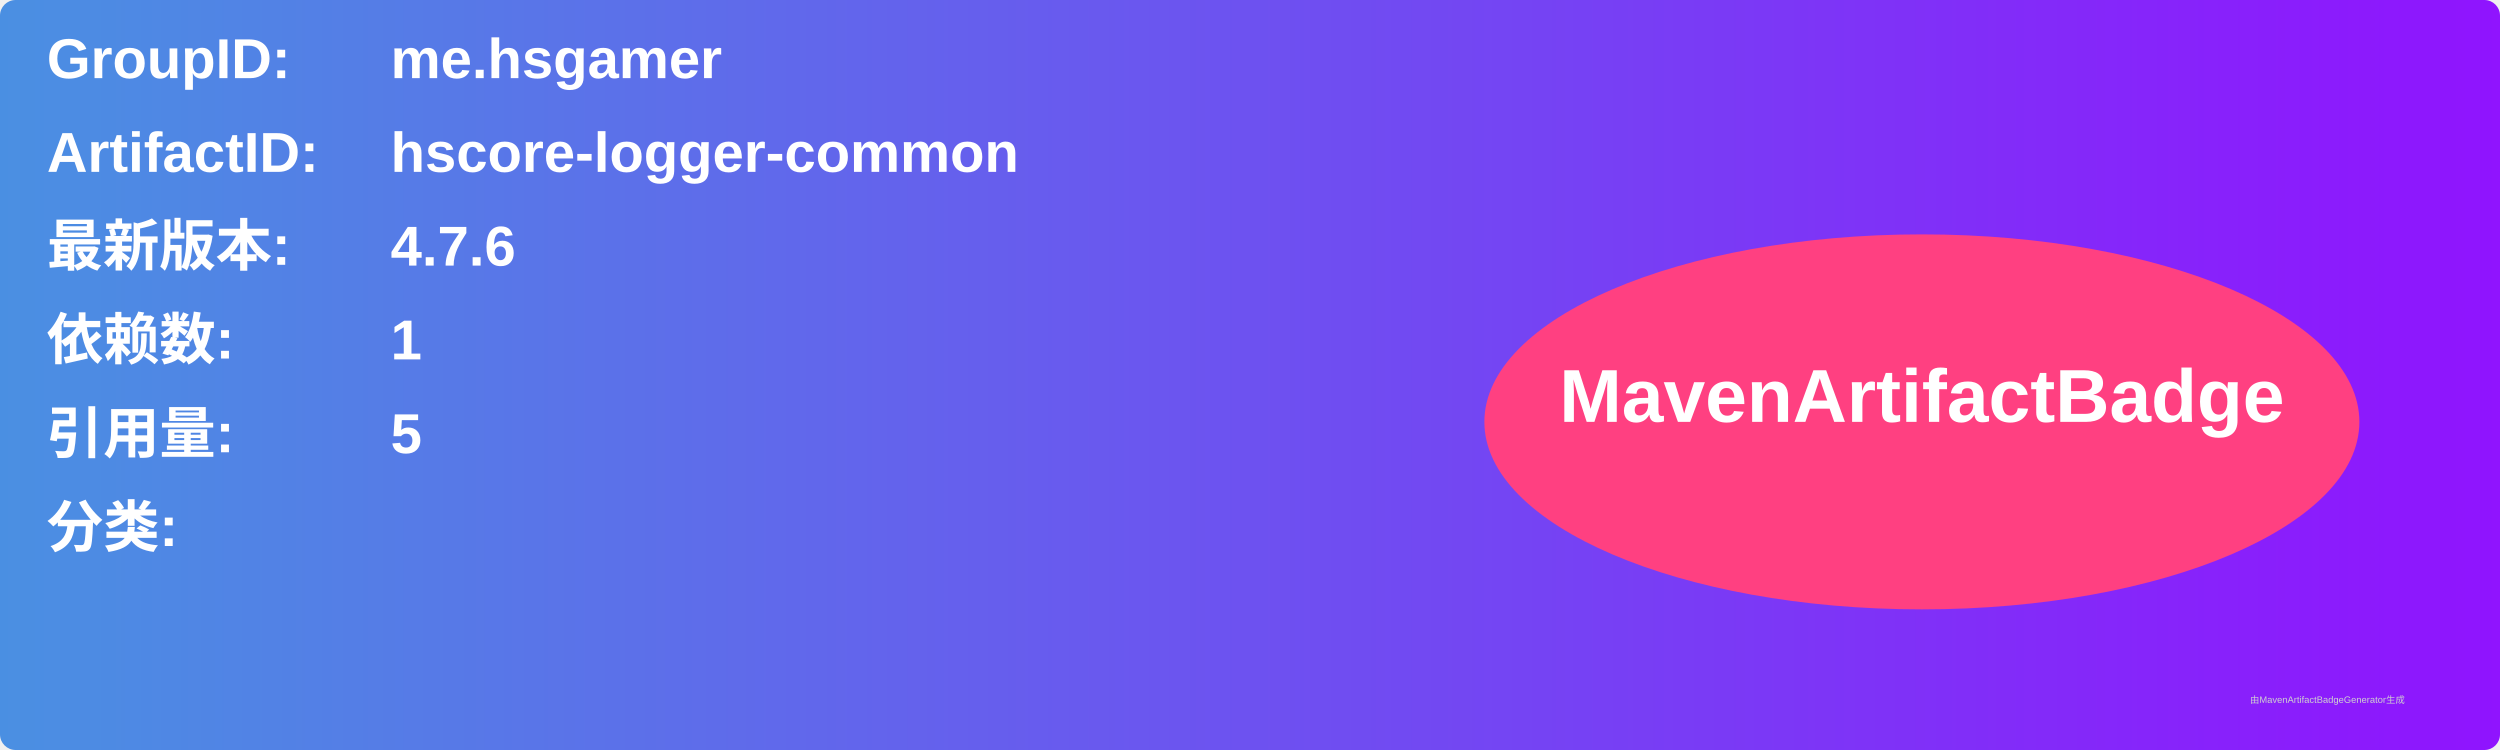
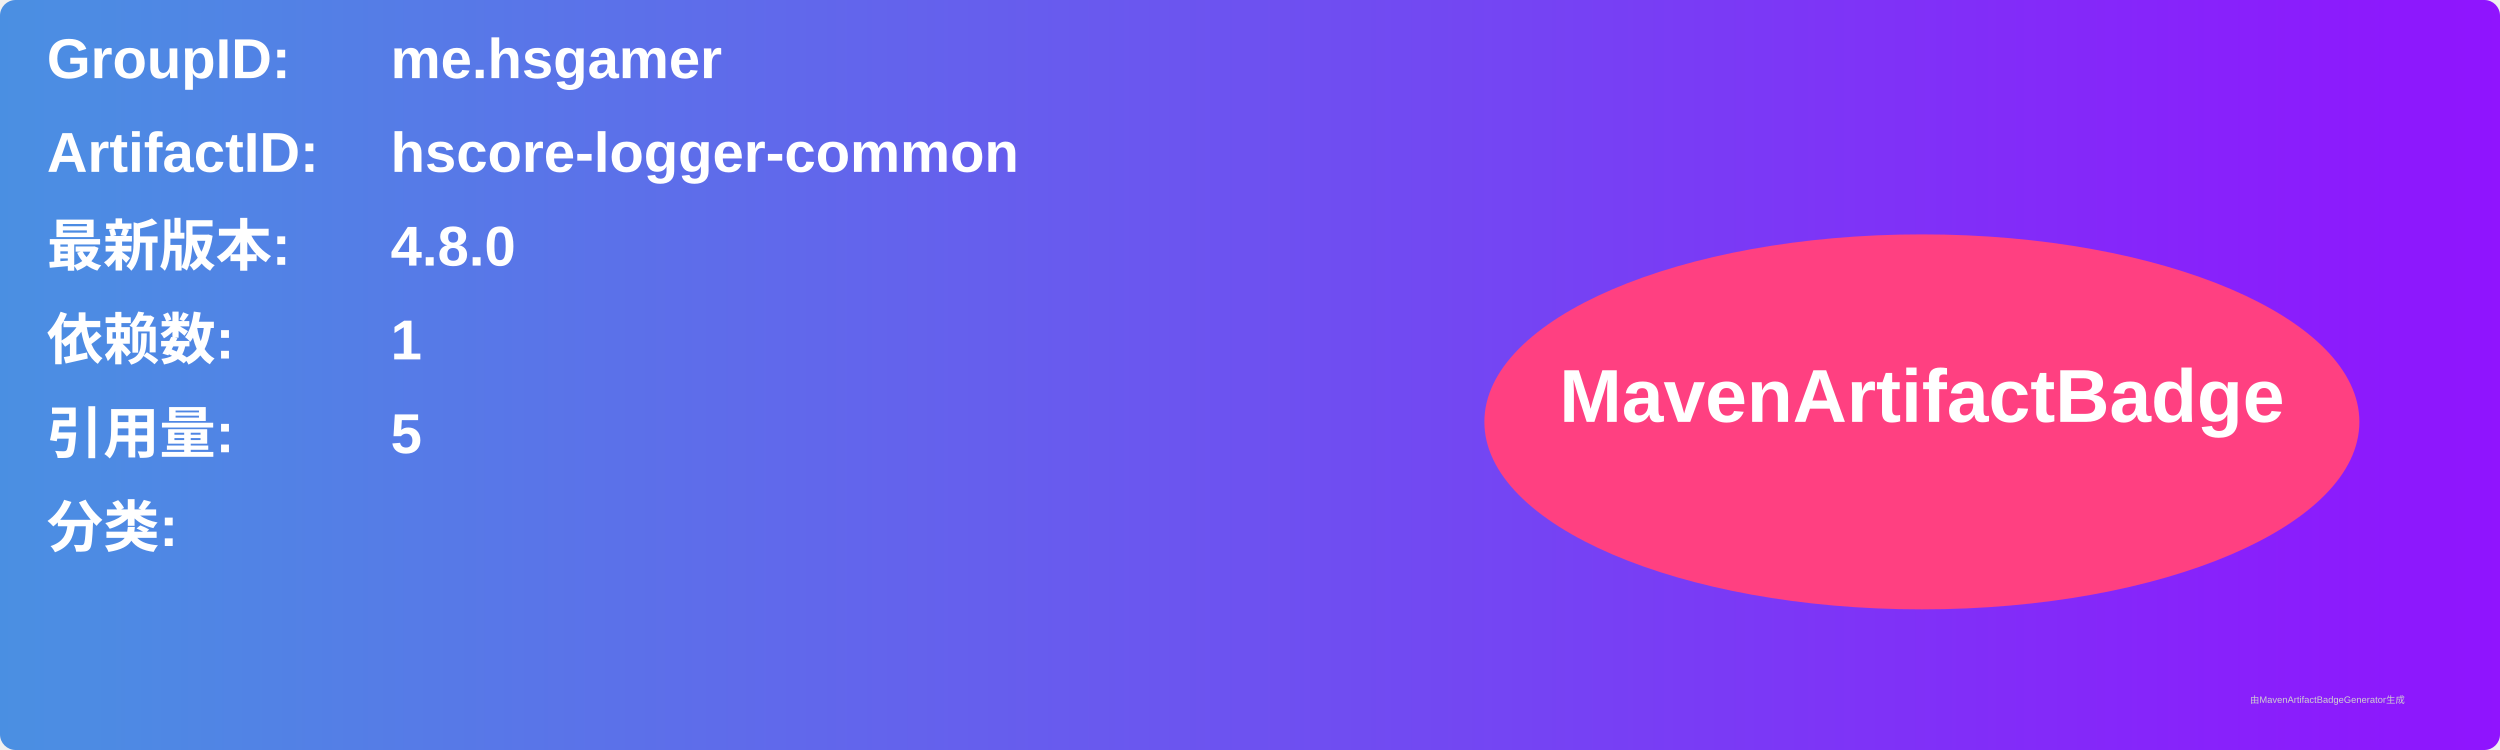
<svg xmlns="http://www.w3.org/2000/svg" width="800" height="240" viewBox="0 0 800 240">
  <linearGradient id="grad" x1="0%" y1="0%" x2="100%" y2="0%">
    <stop offset="0%" stop-color="#4a90e2" />
    <stop offset="100%" stop-color="#9013fe" />
  </linearGradient>
  <rect width="100%" height="100%" rx="5" ry="5" fill="url(#grad)" />
  <g transform="translate(15, 15)">
    <text x="0" y="10" font-family="Arial" font-size="18" fill="white" font-weight="bold" width="260">GroupID:</text>
    <text x="110" y="10" font-family="Arial" font-size="18" fill="white" font-weight="bold" width="460">me.hsgamer</text>
    <text x="0" y="40" font-family="Arial" font-size="18" fill="white" font-weight="bold" width="260">ArtifactID:</text>
    <text x="110" y="40" font-family="Arial" font-size="18" fill="white" font-weight="bold" width="460">hscore-logger-common</text>
    <text x="0" y="70" font-family="Arial" font-size="18" fill="white" font-weight="bold">最新版本:</text>
    <text x="110" y="70" font-family="Arial" font-size="18" fill="white" font-weight="bold">
-       <tspan font-weight="bold">4.7.6</tspan>
+       <tspan font-weight="bold">4.8.0</tspan>
    </text>
    <text x="0" y="100" font-family="Arial" font-size="18" fill="white" font-weight="bold">依赖数: </text>
    <text x="110" y="100" font-family="Arial" font-size="18" fill="white">
      <tspan font-weight="bold">1</tspan>
    </text>
    <text x="0" y="130" font-family="Arial" font-size="18" fill="white" font-weight="bold">引用量: </text>
    <text x="110" y="130" font-family="Arial" font-size="18" fill="white">
      <tspan font-weight="bold">5</tspan>
    </text>
    <text x="0" y="160" font-family="Arial" font-size="18" fill="white" font-weight="bold">分类:</text>
    <text x="10" y="190" font-family="Arial" font-size="10" fill="white">
      <tspan font-weight="bold" />
    </text>
    <ellipse cx="600" cy="120" rx="140" ry="60" fill="#ff4081" />
    <text x="600" y="120" text-anchor="middle" font-family="Arial" font-size="24" fill="white" font-weight="bold">MavenArtifactBadge</text>
  </g>
  <text x="720" y="225" font-family="Arial" font-size="3" fill="#d0d0d0">由MavenArtifactBadgeGenerator生成</text>
</svg>
